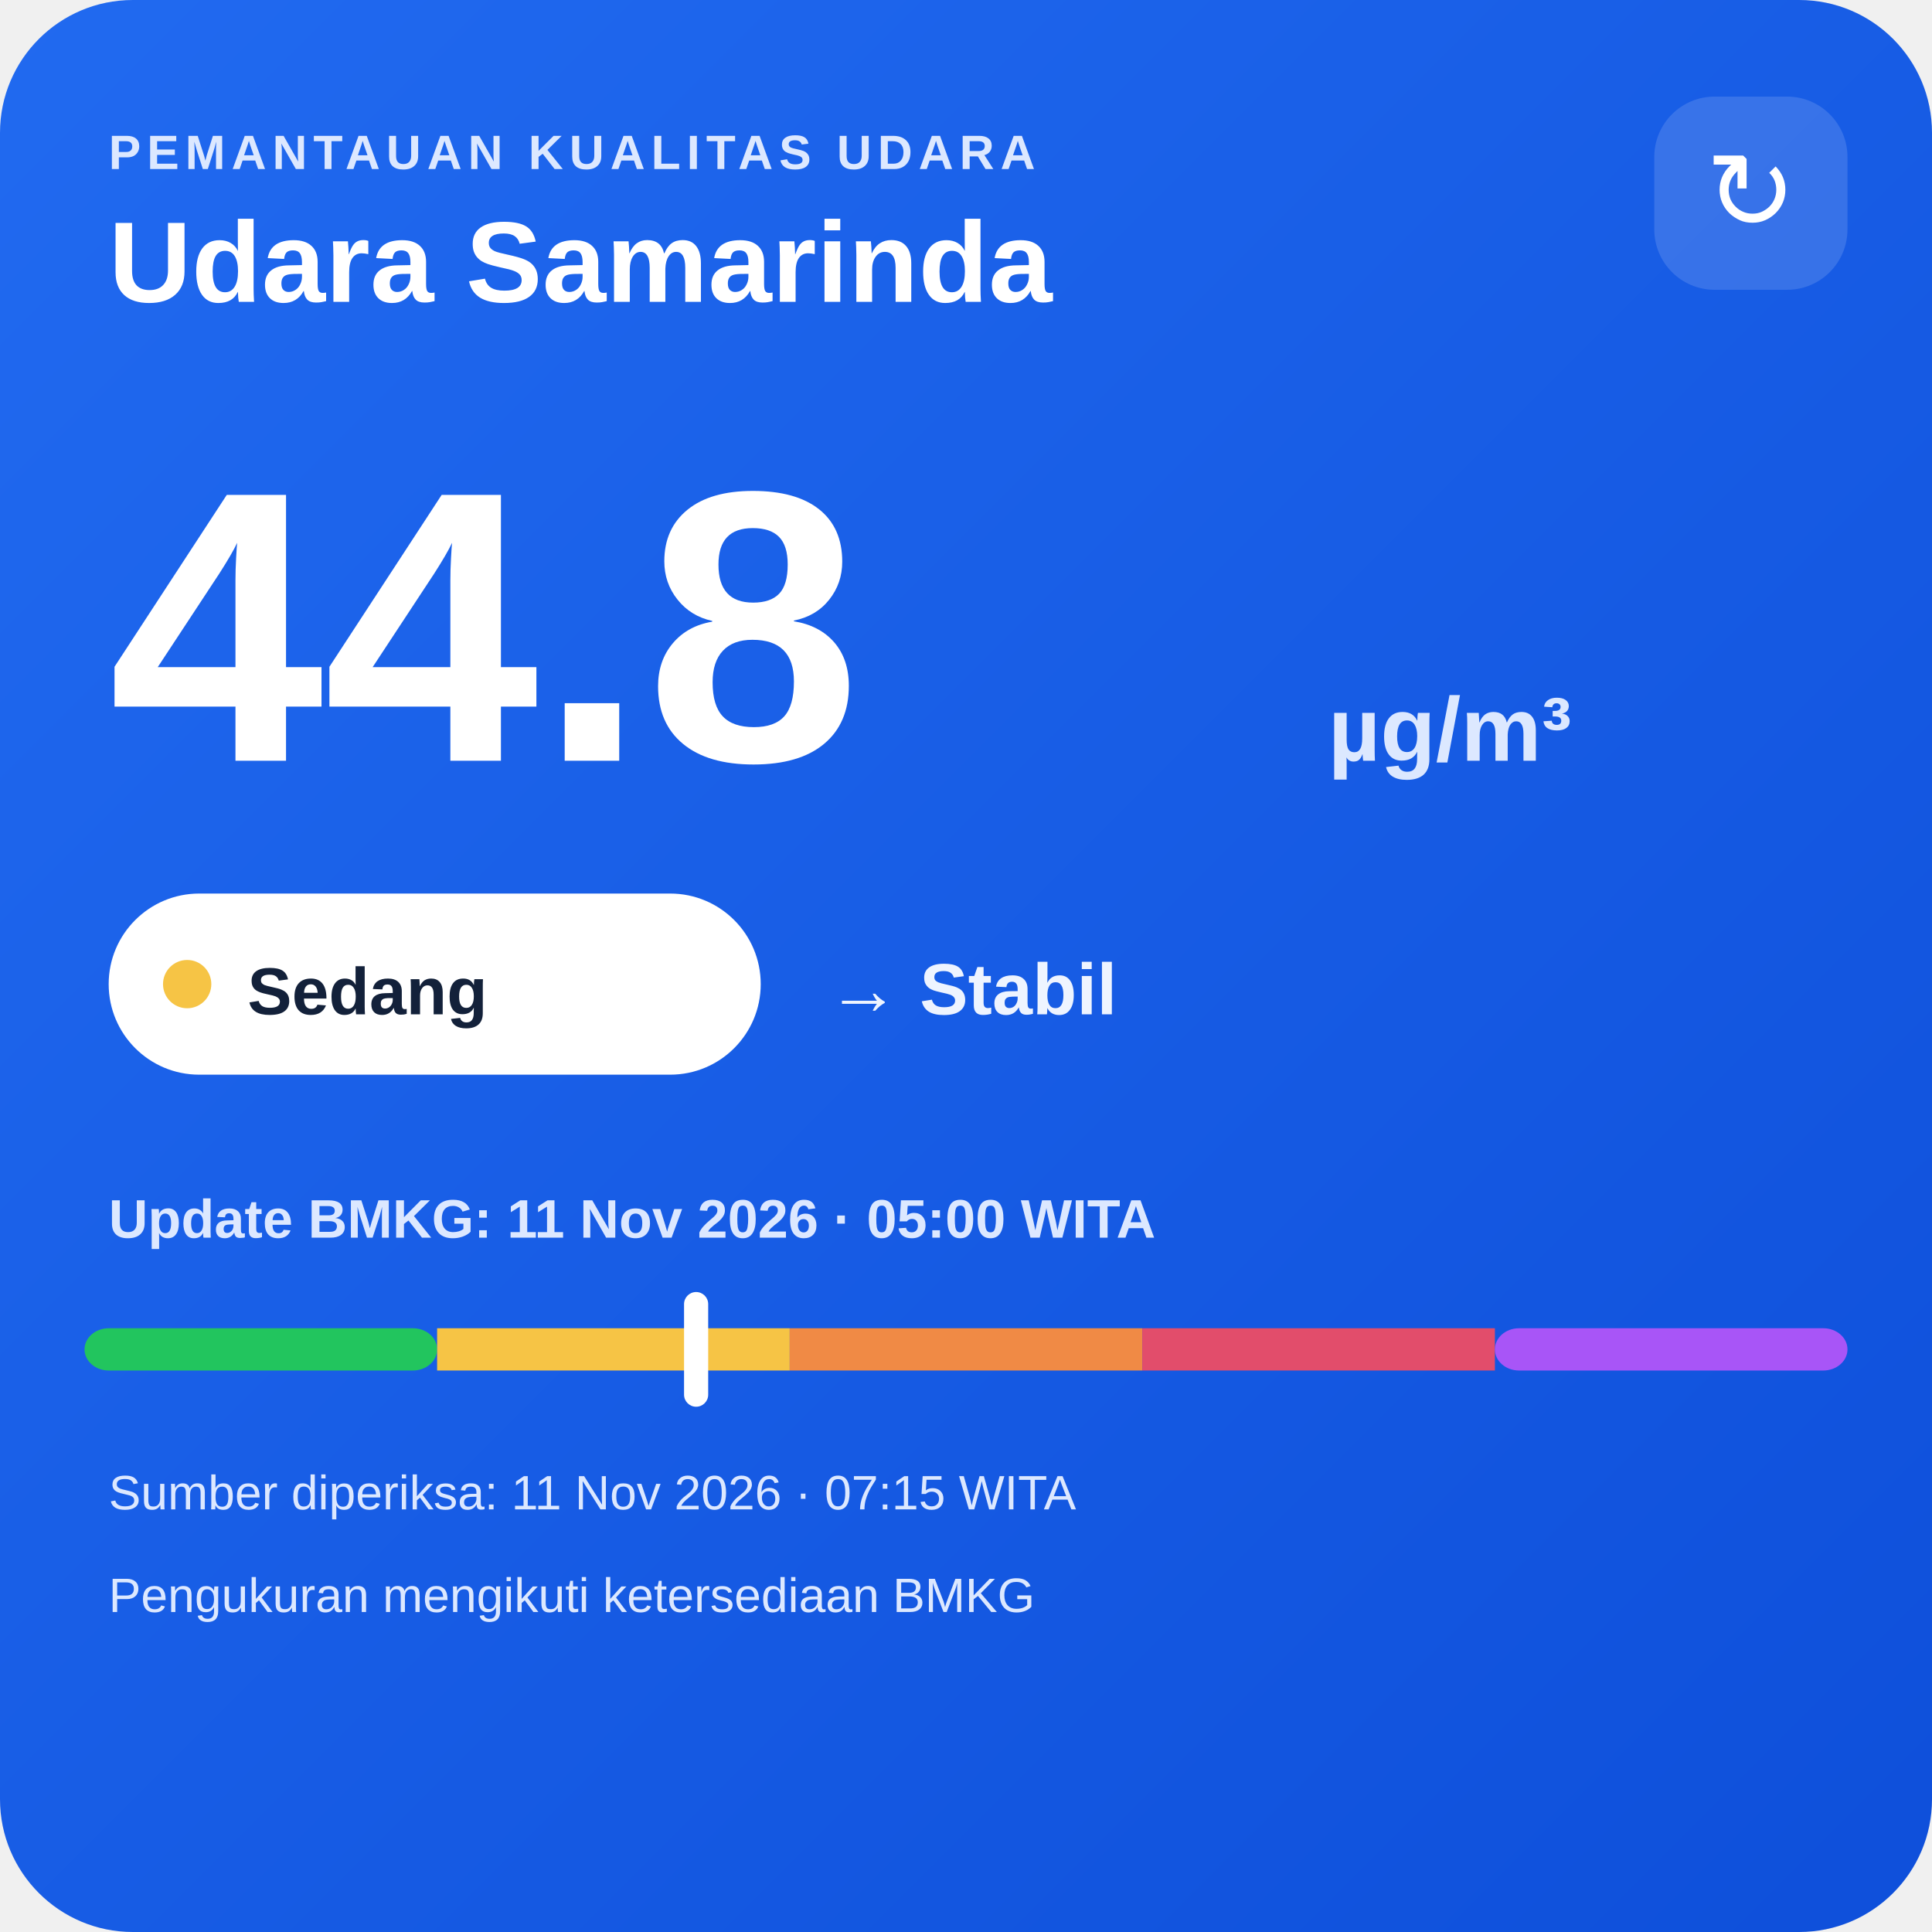
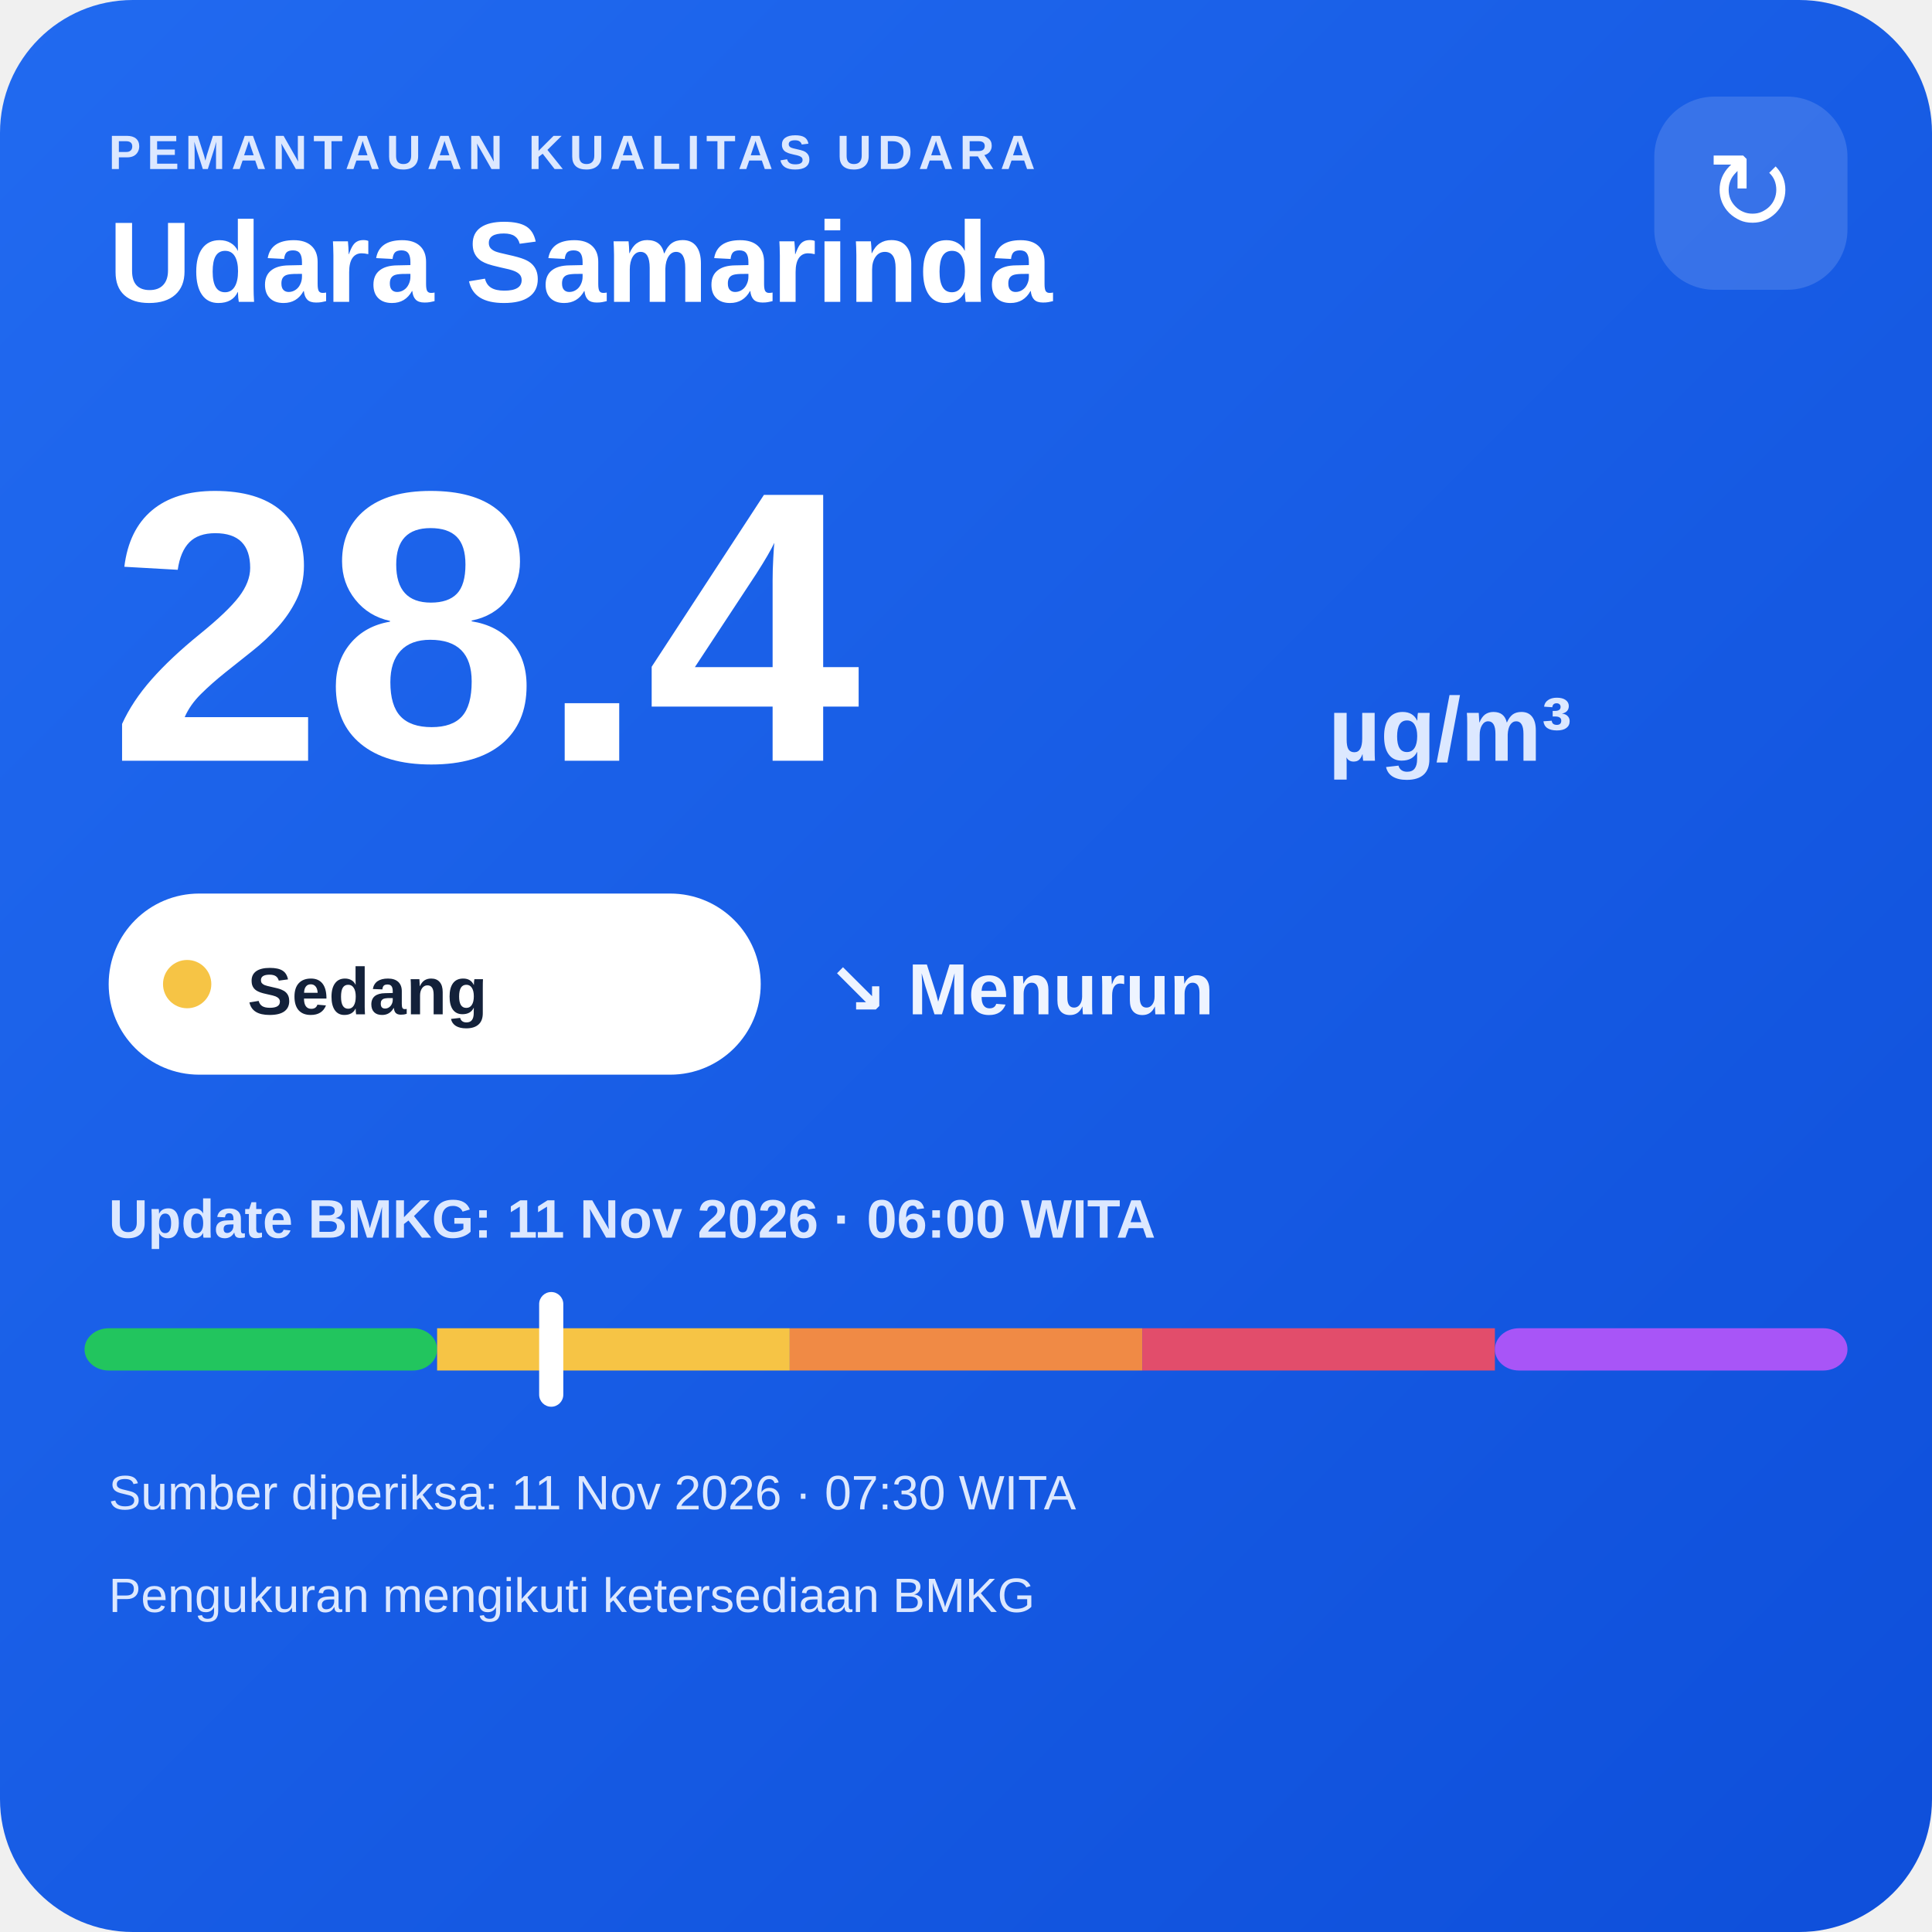
<svg xmlns="http://www.w3.org/2000/svg" width="320" height="320" viewBox="0 0 320 320">
  <defs>
    <linearGradient id="bg" x1="0" y1="0" x2="1" y2="1">
      <stop offset="0" stop-color="#216af0" />
      <stop offset="1" stop-color="#0e4fda" />
    </linearGradient>
  </defs>
  <rect width="320" height="320" rx="22" fill="url(#bg)" />
  <text x="18" y="28" fill="#dce8ff" font-family="Arial,sans-serif" font-size="8" font-weight="700" letter-spacing="1">PEMANTAUAN KUALITAS UDARA</text>
  <text x="18" y="50" fill="#ffffff" font-family="Arial,sans-serif" font-size="19" font-weight="700">Udara Samarinda</text>
  <rect x="274" y="16" width="32" height="32" rx="10" fill="#ffffff" fill-opacity=".14" />
  <text x="290" y="38" text-anchor="middle" fill="#ffffff" font-family="Arial,sans-serif" font-size="18">↻</text>
-   <text x="18" y="126" fill="#ffffff" font-family="Arial,sans-serif" font-size="64" font-weight="800">44.8</text>
+   <text x="18" y="126" fill="#ffffff" font-family="Arial,sans-serif" font-size="64" font-weight="800">28.4</text>
  <text x="220" y="126" fill="#dce8ff" font-family="Arial,sans-serif" font-size="15" font-weight="700">µg/m³</text>
  <rect x="18" y="148" width="108" height="30" rx="15" fill="#ffffff" />
  <circle cx="31" cy="163" r="4" fill="#f6c445" />
  <text x="41" y="168" fill="#13213a" font-family="Arial,sans-serif" font-size="11" font-weight="700">Sedang</text>
-   <text x="137" y="168" fill="#eef4ff" font-family="Arial,sans-serif" font-size="12" font-weight="700">→ Stabil</text>
-   <text x="18" y="205" fill="#dce8ff" font-family="Arial,sans-serif" font-size="9" font-weight="700">Update BMKG: 11 Nov 2026 · 05:00 WITA</text>
+   <text x="137" y="168" fill="#eef4ff" font-family="Arial,sans-serif" font-size="12" font-weight="700">↘ Menurun</text>
+   <text x="18" y="205" fill="#dce8ff" font-family="Arial,sans-serif" font-size="9" font-weight="700">Update BMKG: 11 Nov 2026 · 06:00 WITA</text>
  <rect x="14" y="220" width="58.4" height="7" rx="4" fill="#22c55e" />
  <rect x="72.4" y="220" width="58.4" height="7" fill="#f6c445" />
  <rect x="130.8" y="220" width="58.4" height="7" fill="#f08a45" />
  <rect x="189.2" y="220" width="58.4" height="7" fill="#e24d6b" />
  <rect x="247.6" y="220" width="58.4" height="7" rx="4" fill="#a855f7" />
-   <rect x="113.3" y="214" width="4" height="19" rx="2" fill="#ffffff" />
-   <text x="18" y="250" fill="#dce8ff" font-family="Arial,sans-serif" font-size="8">Sumber diperiksa: 11 Nov 2026 · 07:15 WITA</text>
+   <rect x="89.3" y="214" width="4" height="19" rx="2" fill="#ffffff" />
+   <text x="18" y="250" fill="#dce8ff" font-family="Arial,sans-serif" font-size="8">Sumber diperiksa: 11 Nov 2026 · 07:30 WITA</text>
  <text x="18" y="267" fill="#dce8ff" font-family="Arial,sans-serif" font-size="8">Pengukuran mengikuti ketersediaan BMKG</text>
</svg>
